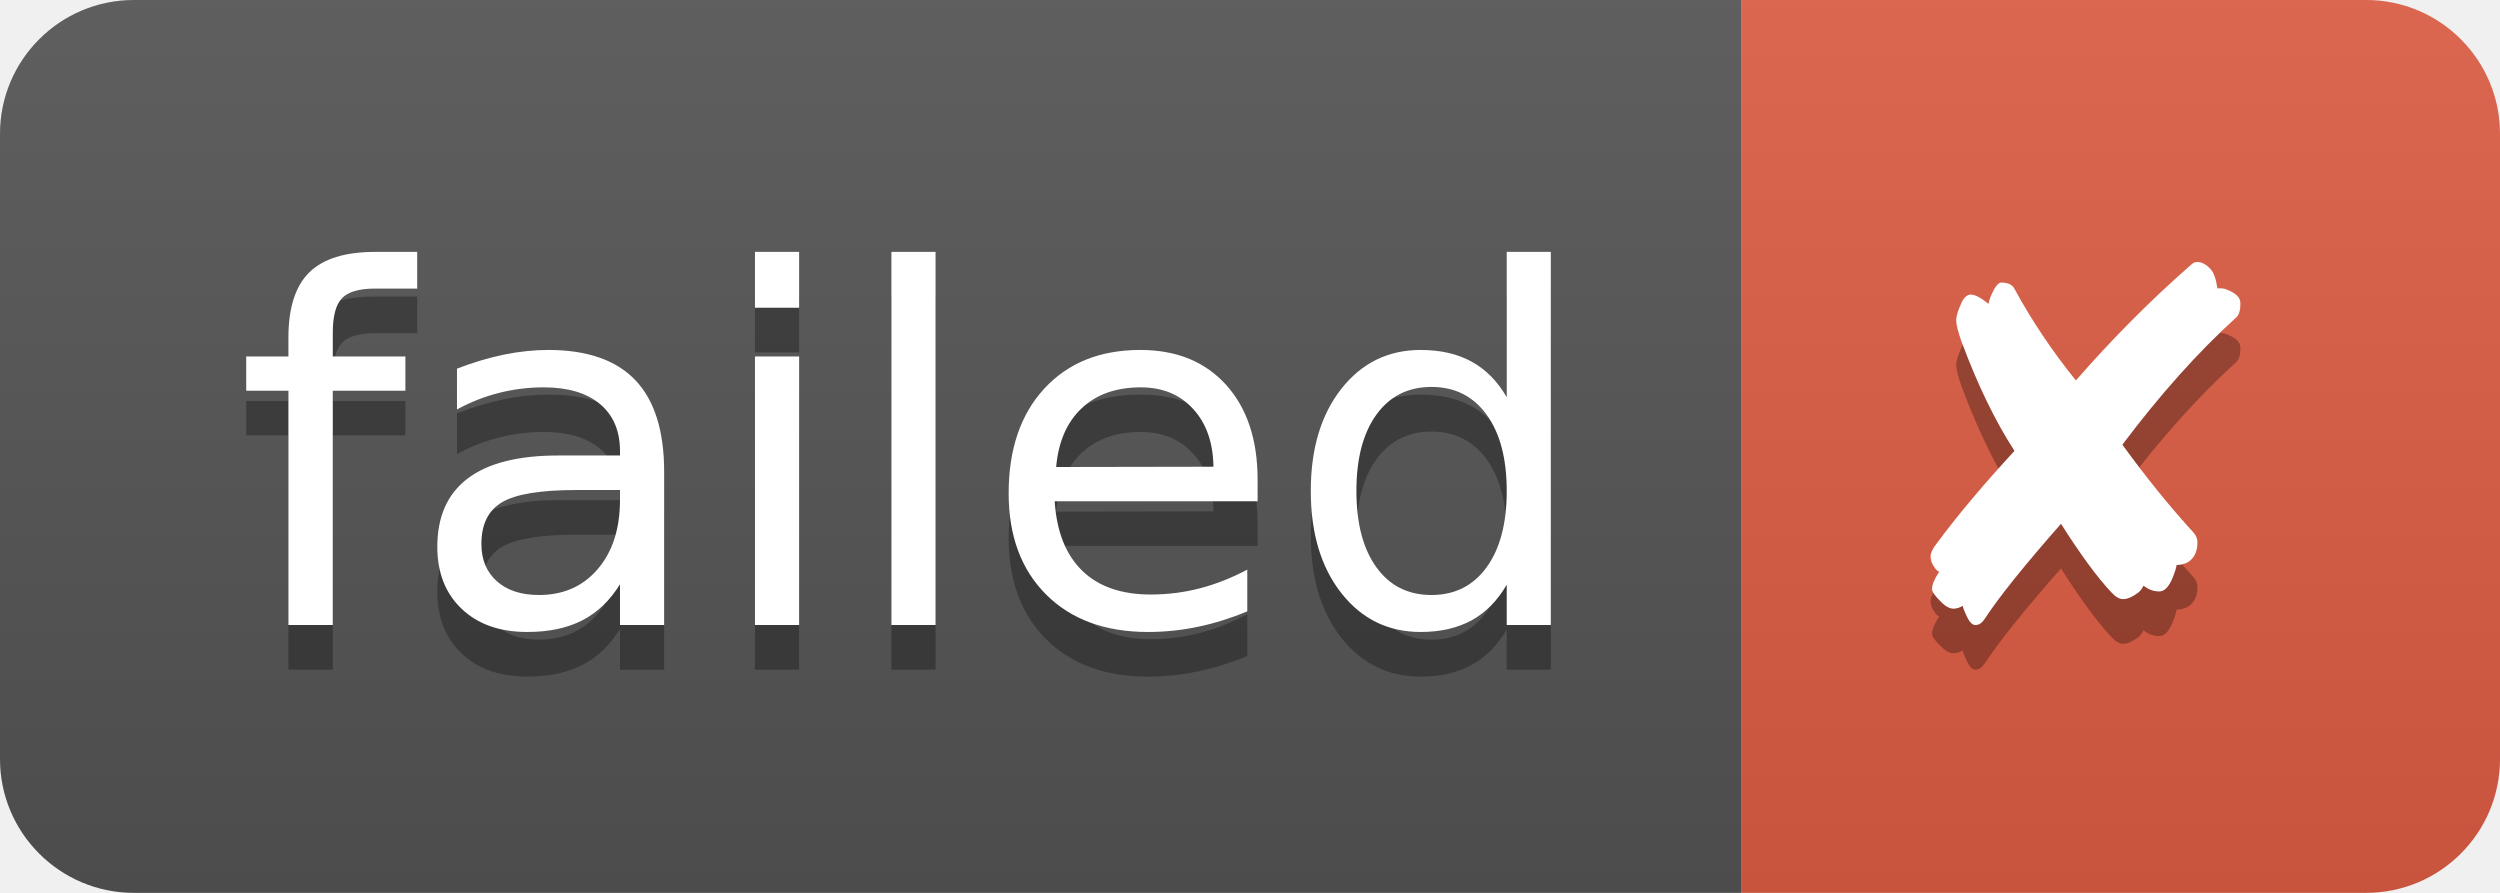
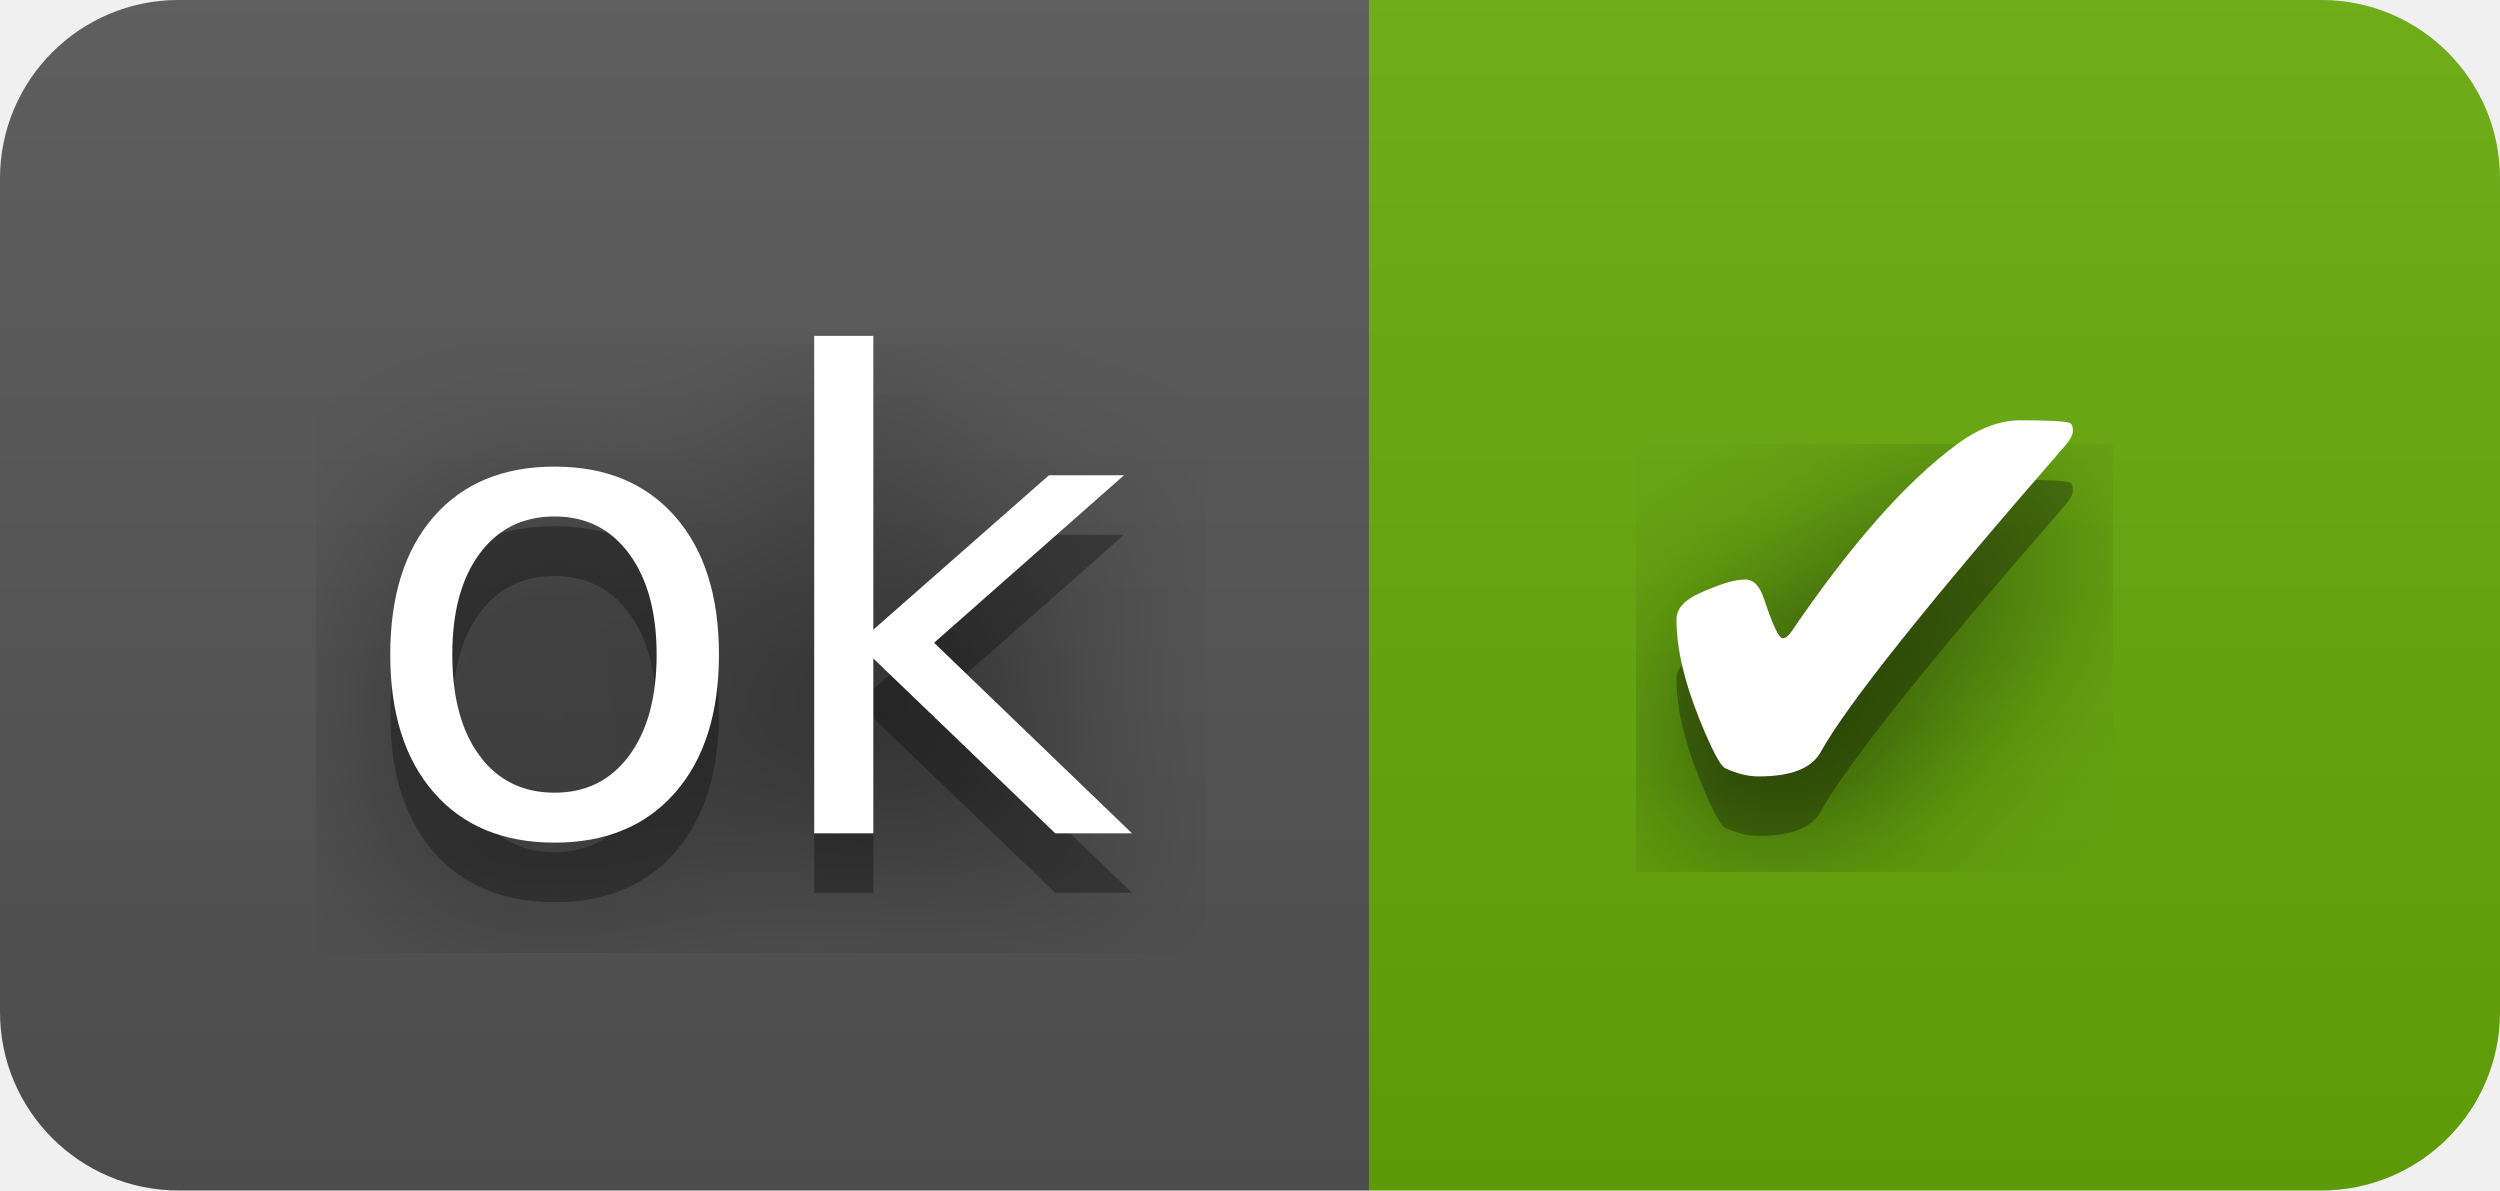
- <svg xmlns="http://www.w3.org/2000/svg" width="56" height="20" role="img" aria-label="failed: ✘">
+ <svg xmlns="http://www.w3.org/2000/svg" width="42" height="20" role="img" aria-label="ok: ✔">
+   <filter id="blur">
+     <feGaussianBlur in="SourceGraphic" stdDeviation="16" />
+   </filter>
  <linearGradient id="s" x2="0" y2="100%">
    <stop offset="0" stop-color="#bbb" stop-opacity=".1" />
    <stop offset="1" stop-opacity=".1" />
  </linearGradient>
  <clipPath id="r">
-     <rect width="56" height="20" rx="3" fill="#fff" />
+     <rect width="42" height="20" rx="3" fill="#fff" />
  </clipPath>
  <g clip-path="url(#r)">
-     <rect width="39" height="20" fill="#555" />
-     <rect x="39" width="17" height="20" fill="#e05d44" />
-     <rect width="56" height="20" fill="url(#s)" />
+     <rect width="23" height="20" fill="#555" />
+     <rect x="23" width="19" height="20" fill="#67ac09" />
+     <rect width="42" height="20" fill="url(#s)" />
  </g>
  <g fill="#fff" text-anchor="middle" font-family="Verdana,Geneva,DejaVu Sans,sans-serif" text-rendering="geometricPrecision" font-size="110">
-     <text aria-hidden="true" x="205" y="150" fill="#010101" fill-opacity=".3" transform="scale(.1)" textLength="290">failed</text>
-     <text x="205" y="140" transform="scale(.1)" fill="#fff" textLength="290">failed</text>
-     <text aria-hidden="true" x="465" y="150" fill="#010101" fill-opacity=".3" transform="scale(.1)" textLength="70">✘</text>
-     <text x="465" y="140" transform="scale(.1)" fill="#fff" textLength="70">✘</text>
+     <text aria-hidden="true" x="125" y="150" fill="#010101" fill-opacity=".80" filter="url(#blur)" transform="scale(.1)" textLength="130">ok</text>
+     <text aria-hidden="true" x="125" y="150" fill="#010101" fill-opacity=".3" transform="scale(.1)" textLength="130">ok</text>
+     <text x="125" y="140" transform="scale(.1)" fill="#fff" textLength="130">ok</text>
+     <text aria-hidden="true" x="315" y="150" fill="#010101" fill-opacity=".80" filter="url(#blur)" transform="scale(.1)" textLength="90">✔</text>
+     <text aria-hidden="true" x="315" y="150" fill="#010101" fill-opacity=".3" transform="scale(.1)" textLength="90">✔</text>
+     <text x="315" y="140" transform="scale(.1)" fill="#fff" textLength="90">✔</text>
  </g>
</svg>
